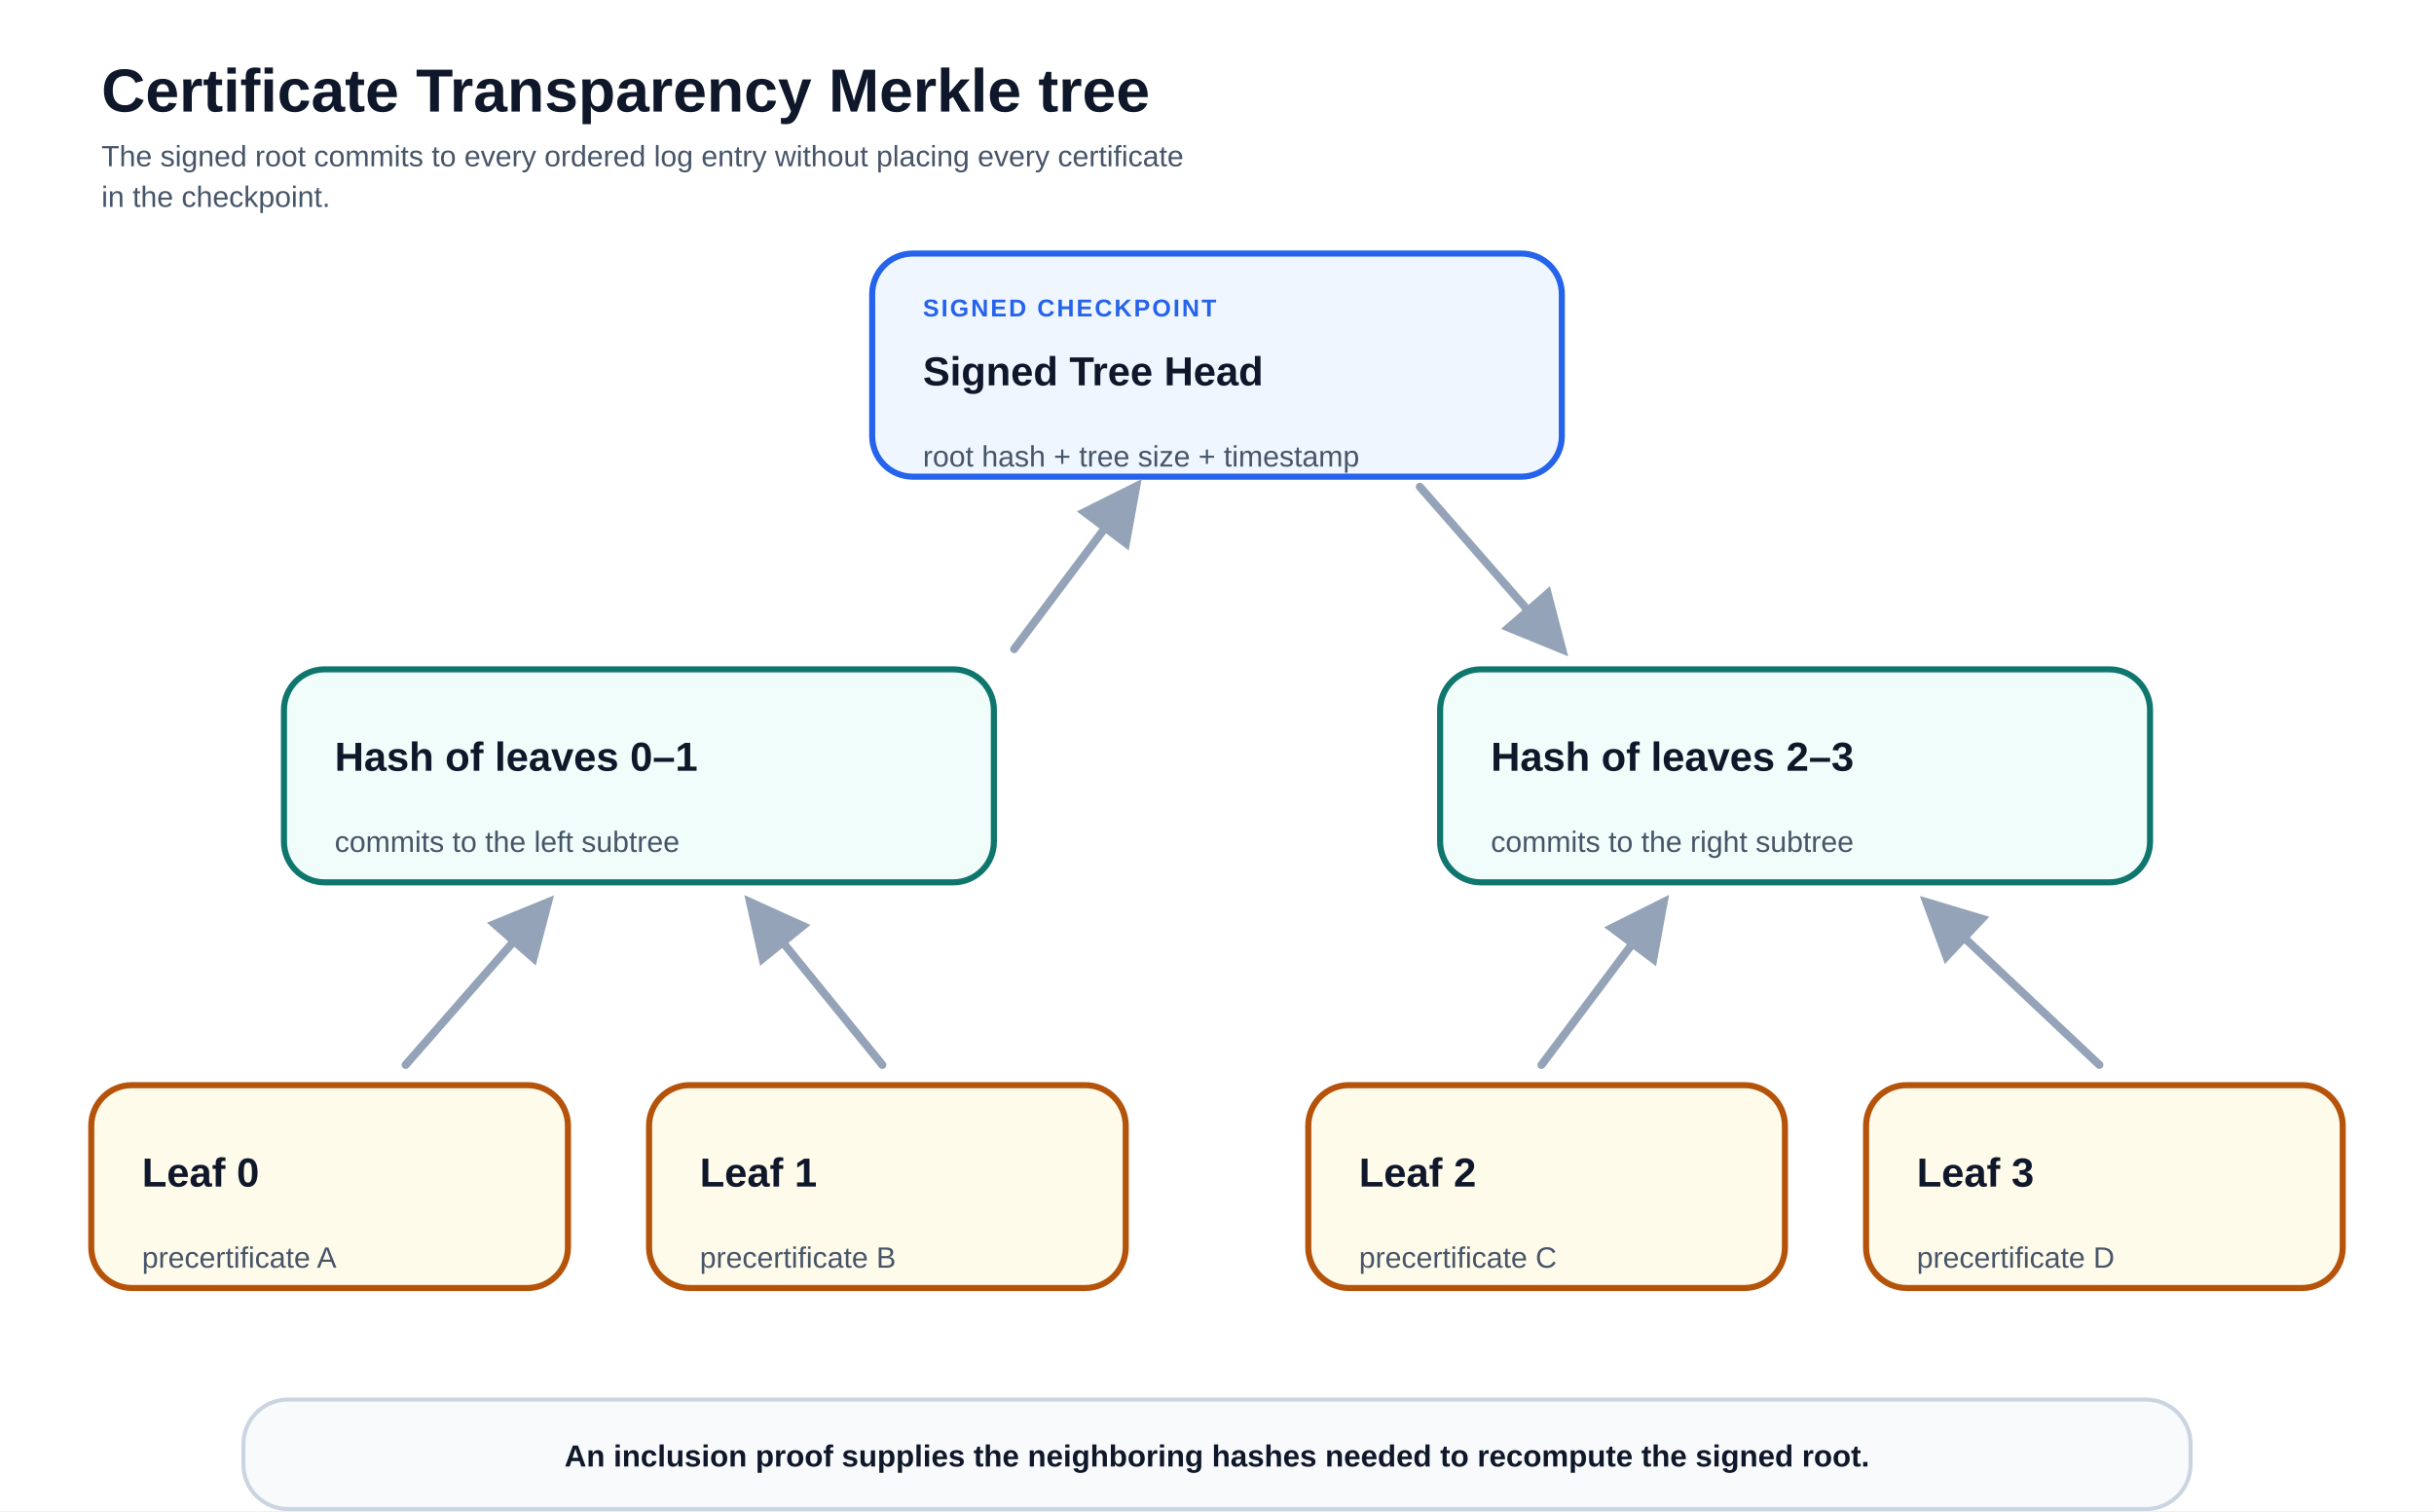
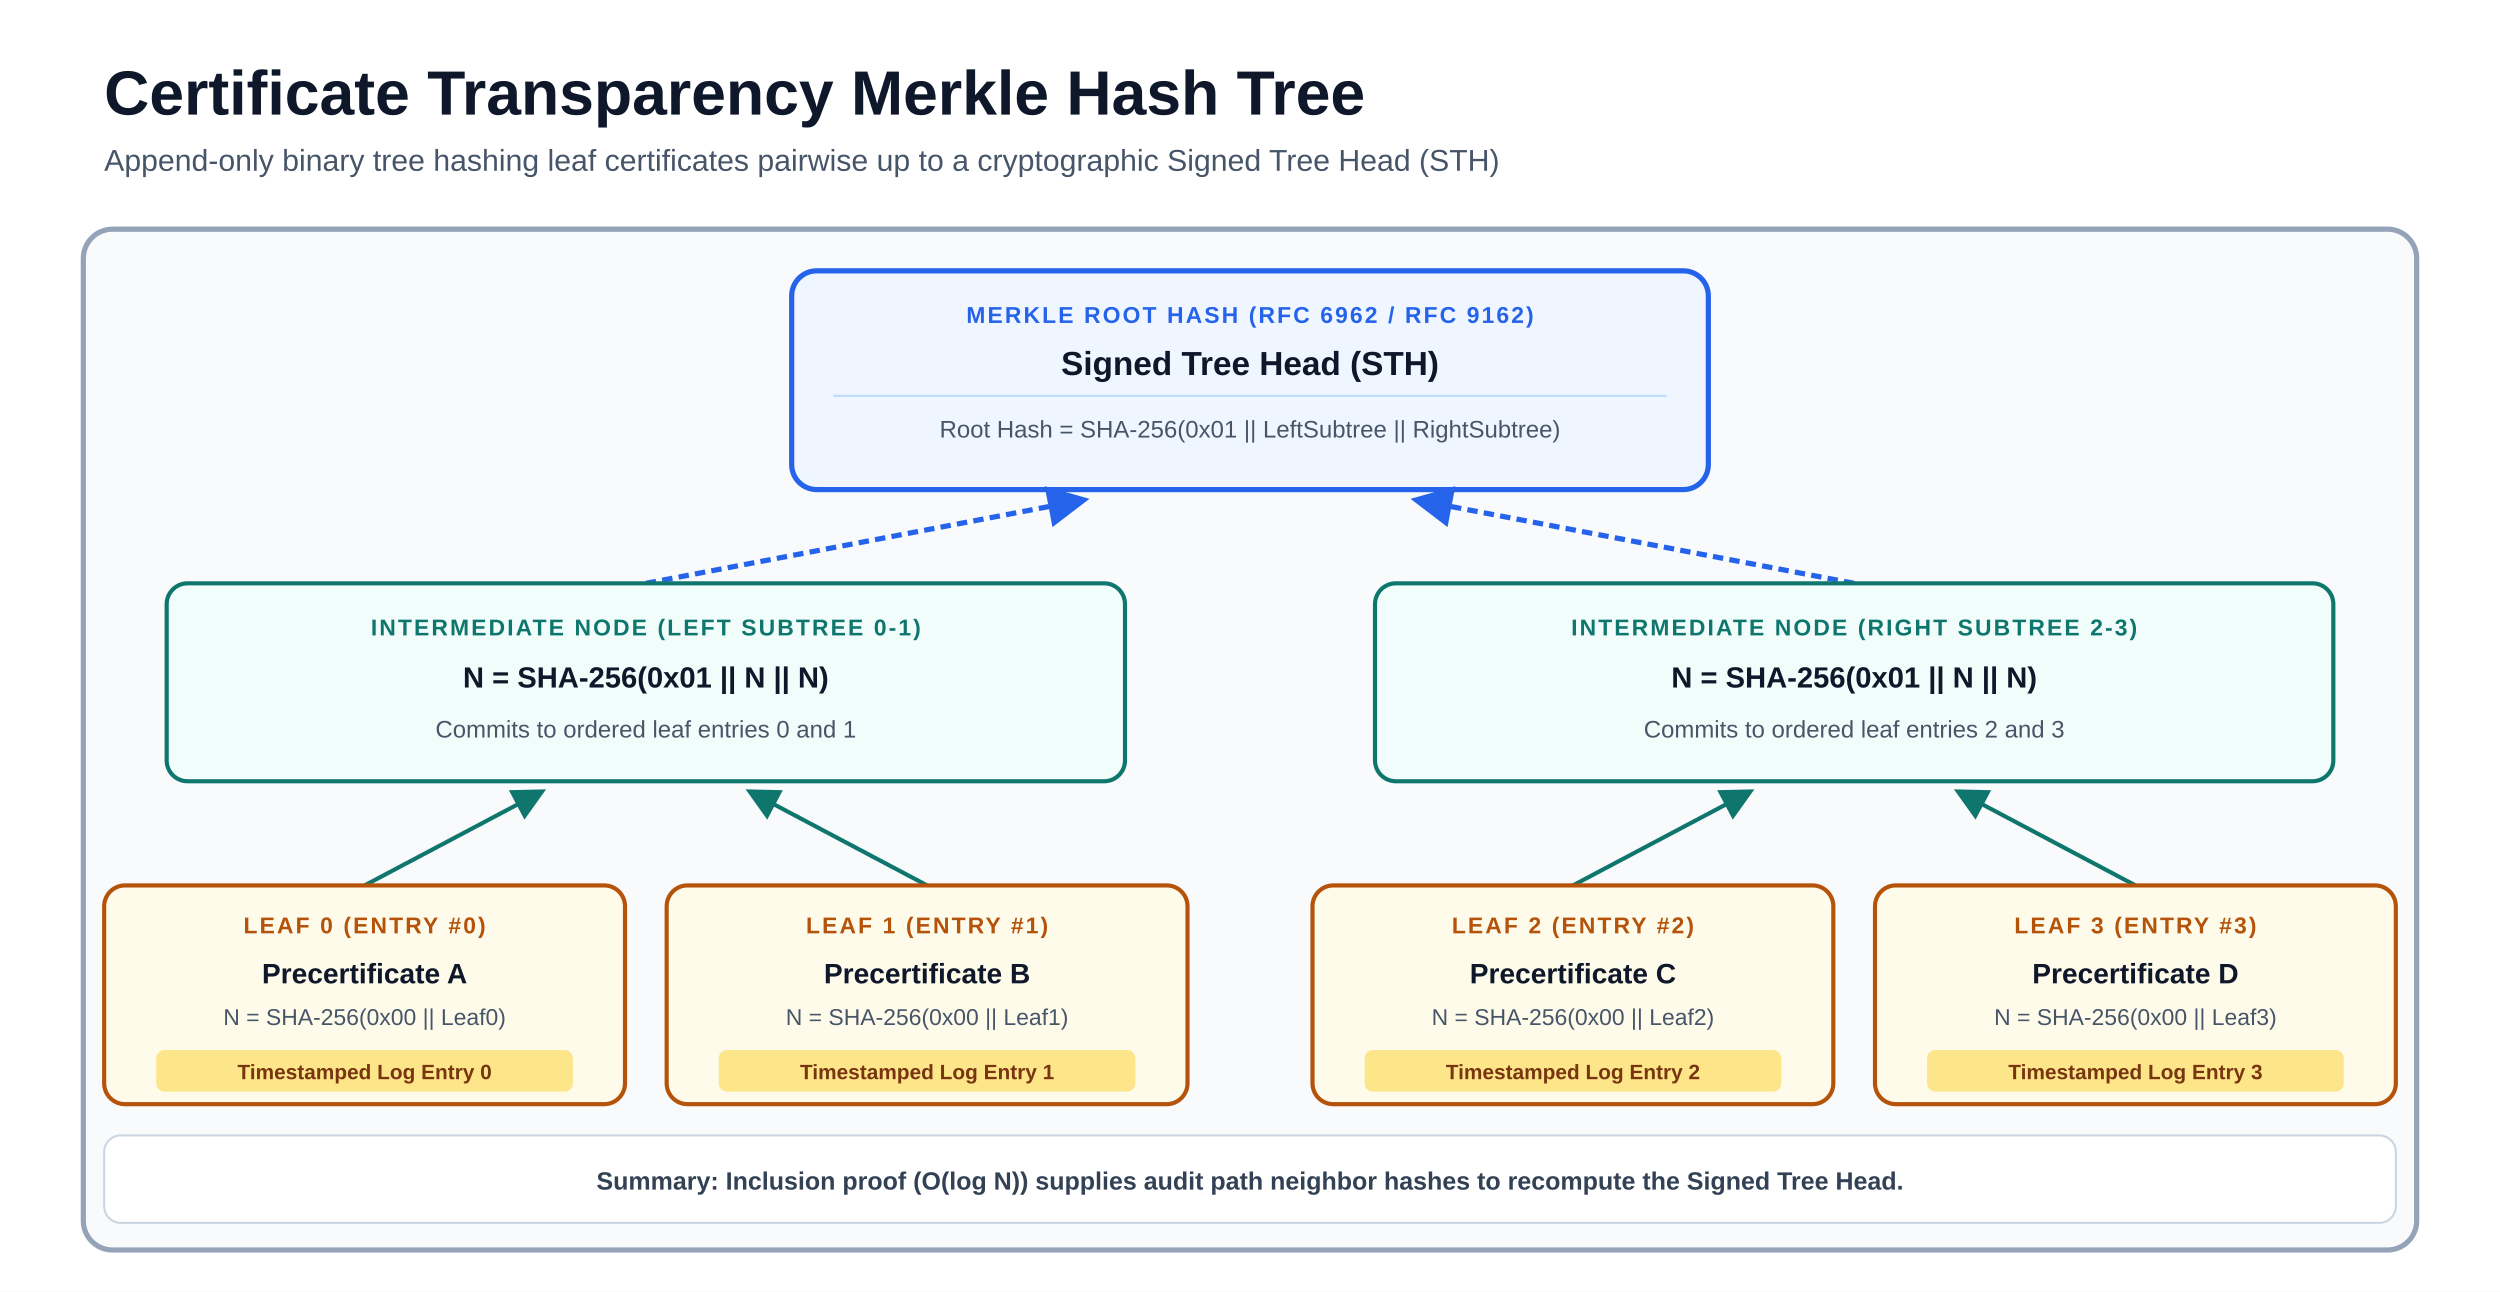
- <svg xmlns="http://www.w3.org/2000/svg" viewBox="0 0 1200 745" font-family="-apple-system, BlinkMacSystemFont, 'Segoe UI', Arial, sans-serif" role="img" aria-labelledby="title description">
-   <rect width="1200" height="745" fill="#ffffff" />
+ <svg xmlns="http://www.w3.org/2000/svg" viewBox="0 0 1200 620" font-family="-apple-system, BlinkMacSystemFont, 'Segoe UI', Arial, sans-serif">
+   <rect width="1200" height="620" fill="#ffffff" />
  <defs>
-     <marker id="arrow" viewBox="0 0 10 10" refX="8.5" refY="5" markerWidth="8" markerHeight="8" orient="auto">
-       <path d="M0 0 L10 5 L0 10Z" fill="#94a3b8" />
-     </marker>
-     <marker id="arrow-reverse" viewBox="0 0 10 10" refX="1.5" refY="5" markerWidth="8" markerHeight="8" orient="auto">
-       <path d="M10 0 L0 5 L10 10Z" fill="#94a3b8" />
-     </marker>
    <marker id="arrow-blue" viewBox="0 0 10 10" refX="8.5" refY="5" markerWidth="8" markerHeight="8" orient="auto">
      <path d="M0 0 L10 5 L0 10Z" fill="#2563eb" />
    </marker>
    <marker id="arrow-teal" viewBox="0 0 10 10" refX="8.5" refY="5" markerWidth="8" markerHeight="8" orient="auto">
      <path d="M0 0 L10 5 L0 10Z" fill="#0f766e" />
    </marker>
-     <marker id="arrow-amber" viewBox="0 0 10 10" refX="8.5" refY="5" markerWidth="8" markerHeight="8" orient="auto">
-       <path d="M0 0 L10 5 L0 10Z" fill="#b45309" />
-     </marker>
-     <marker id="arrow-violet" viewBox="0 0 10 10" refX="8.5" refY="5" markerWidth="8" markerHeight="8" orient="auto">
-       <path d="M0 0 L10 5 L0 10Z" fill="#7c3aed" />
-     </marker>
-     <marker id="arrow-red" viewBox="0 0 10 10" refX="8.5" refY="5" markerWidth="8" markerHeight="8" orient="auto">
-       <path d="M0 0 L10 5 L0 10Z" fill="#b91c1c" />
-     </marker>
  </defs>
-   <text x="50" y="55" font-size="30" font-weight="850" fill="#0f172a">Certificate Transparency Merkle tree</text>
-   <text x="50" y="82" font-size="14.5" fill="#475569">The signed root commits to every ordered log entry without placing every certificate</text>
-   <text x="50" y="102" font-size="14.5" fill="#475569">in the checkpoint.</text>
-   <g>
-     <rect x="430" y="125" width="340" height="110" rx="20" fill="#eff6ff" stroke="#2563eb" stroke-width="3" />
-     <text x="455" y="156" font-size="12" font-weight="900" letter-spacing="1" fill="#2563eb">SIGNED CHECKPOINT</text>
-     <text x="455" y="190" text-anchor="start" font-size="20" font-weight="800" fill="#0f172a">Signed Tree Head</text>
-     <text x="455" y="230" text-anchor="start" font-size="14.5" font-weight="500" fill="#475569">root hash + tree size + timestamp</text>
-   </g>
-   <g>
-     <rect x="140" y="330" width="350" height="105" rx="20" fill="#f0fdfa" stroke="#0f766e" stroke-width="3" />
-     <text x="165" y="380" text-anchor="start" font-size="20" font-weight="800" fill="#0f172a">Hash of leaves 0–1</text>
-     <text x="165" y="420" text-anchor="start" font-size="14.5" font-weight="500" fill="#475569">commits to the left subtree</text>
-   </g>
-   <g>
-     <rect x="710" y="330" width="350" height="105" rx="20" fill="#f0fdfa" stroke="#0f766e" stroke-width="3" />
-     <text x="735" y="380" text-anchor="start" font-size="20" font-weight="800" fill="#0f172a">Hash of leaves 2–3</text>
-     <text x="735" y="420" text-anchor="start" font-size="14.5" font-weight="500" fill="#475569">commits to the right subtree</text>
-   </g>
-   <g>
-     <rect x="45" y="535" width="235" height="100" rx="20" fill="#fffbeb" stroke="#b45309" stroke-width="3" />
-     <text x="70" y="585" text-anchor="start" font-size="20" font-weight="800" fill="#0f172a">Leaf 0</text>
-     <text x="70" y="625" text-anchor="start" font-size="14.5" font-weight="500" fill="#475569">precertificate A</text>
-   </g>
-   <g>
-     <rect x="320" y="535" width="235" height="100" rx="20" fill="#fffbeb" stroke="#b45309" stroke-width="3" />
-     <text x="345" y="585" text-anchor="start" font-size="20" font-weight="800" fill="#0f172a">Leaf 1</text>
-     <text x="345" y="625" text-anchor="start" font-size="14.5" font-weight="500" fill="#475569">precertificate B</text>
-   </g>
-   <g>
-     <rect x="645" y="535" width="235" height="100" rx="20" fill="#fffbeb" stroke="#b45309" stroke-width="3" />
-     <text x="670" y="585" text-anchor="start" font-size="20" font-weight="800" fill="#0f172a">Leaf 2</text>
-     <text x="670" y="625" text-anchor="start" font-size="14.5" font-weight="500" fill="#475569">precertificate C</text>
-   </g>
-   <g>
-     <rect x="920" y="535" width="235" height="100" rx="20" fill="#fffbeb" stroke="#b45309" stroke-width="3" />
-     <text x="945" y="585" text-anchor="start" font-size="20" font-weight="800" fill="#0f172a">Leaf 3</text>
-     <text x="945" y="625" text-anchor="start" font-size="14.5" font-weight="500" fill="#475569">precertificate D</text>
-   </g>
-   <path d="M500 320 L560 240" fill="none" stroke="#94a3b8" stroke-width="4" stroke-linecap="round" marker-end="url(#arrow)" />
-   <path d="M700 240 L770 320" fill="none" stroke="#94a3b8" stroke-width="4" stroke-linecap="round" marker-end="url(#arrow)" />
-   <path d="M200 525 L270 445" fill="none" stroke="#94a3b8" stroke-width="4" stroke-linecap="round" marker-end="url(#arrow)" />
-   <path d="M435 525 L370 445" fill="none" stroke="#94a3b8" stroke-width="4" stroke-linecap="round" marker-end="url(#arrow)" />
-   <path d="M760 525 L820 445" fill="none" stroke="#94a3b8" stroke-width="4" stroke-linecap="round" marker-end="url(#arrow)" />
-   <path d="M1035 525 L950 445" fill="none" stroke="#94a3b8" stroke-width="4" stroke-linecap="round" marker-end="url(#arrow)" />
-   <rect x="120" y="690" width="960" height="54" rx="22" fill="#f8fafc" stroke="#cbd5e1" stroke-width="2" />
-   <text x="600" y="723" text-anchor="middle" font-size="15" font-weight="700" fill="#0f172a">An inclusion proof supplies the neighboring hashes needed to recompute the signed root.</text>
+   <text x="50" y="55" font-size="30" font-weight="850" fill="#0f172a">Certificate Transparency Merkle Hash Tree</text>
+   <text x="50" y="82" font-size="14.5" fill="#475569">Append-only binary tree hashing leaf certificates pairwise up to a cryptographic Signed Tree Head (STH)</text>
+   <rect x="40" y="110" width="1120" height="490" rx="14" fill="#f8fafc" stroke="#94a3b8" stroke-width="2.5" />
+   <rect x="380" y="130" width="440" height="105" rx="12" fill="#eff6ff" stroke="#2563eb" stroke-width="2.5" />
+   <text x="600" y="155" font-size="11" font-weight="900" letter-spacing="1" fill="#2563eb" text-anchor="middle">MERKLE ROOT HASH (RFC 6962 / RFC 9162)</text>
+   <text x="600" y="180" font-size="16" font-weight="800" fill="#0f172a" text-anchor="middle">Signed Tree Head (STH)</text>
+   <line x1="400" y1="190" x2="800" y2="190" stroke="#bfdbfe" stroke-width="1" />
+   <text x="600" y="210" font-size="11.5" fill="#475569" text-anchor="middle">Root Hash = SHA-256(0x01 || LeftSubtree || RightSubtree)</text>
+   <path d="M 310 280 L 520 240" fill="none" stroke="#2563eb" stroke-width="2.5" stroke-dasharray="5,3" marker-end="url(#arrow-blue)" />
+   <path d="M 890 280 L 680 240" fill="none" stroke="#2563eb" stroke-width="2.5" stroke-dasharray="5,3" marker-end="url(#arrow-blue)" />
+   <rect x="80" y="280" width="460" height="95" rx="10" fill="#f0fdfa" stroke="#0f766e" stroke-width="2" />
+   <text x="310" y="305" font-size="11" font-weight="900" letter-spacing="1" fill="#0f766e" text-anchor="middle">INTERMEDIATE NODE (LEFT SUBTREE 0-1)</text>
+   <text x="310" y="330" font-size="14" font-weight="800" fill="#0f172a" text-anchor="middle">N<sub>0-1</sub> = SHA-256(0x01 || N<sub>0</sub> || N<sub>1</sub>)</text>
+   <text x="310" y="354" font-size="11.5" fill="#475569" text-anchor="middle">Commits to ordered leaf entries 0 and 1</text>
+   <rect x="660" y="280" width="460" height="95" rx="10" fill="#f0fdfa" stroke="#0f766e" stroke-width="2" />
+   <text x="890" y="305" font-size="11" font-weight="900" letter-spacing="1" fill="#0f766e" text-anchor="middle">INTERMEDIATE NODE (RIGHT SUBTREE 2-3)</text>
+   <text x="890" y="330" font-size="14" font-weight="800" fill="#0f172a" text-anchor="middle">N<sub>2-3</sub> = SHA-256(0x01 || N<sub>2</sub> || N<sub>3</sub>)</text>
+   <text x="890" y="354" font-size="11.5" fill="#475569" text-anchor="middle">Commits to ordered leaf entries 2 and 3</text>
+   <path d="M 175 425 L 260 380" fill="none" stroke="#0f766e" stroke-width="2" marker-end="url(#arrow-teal)" />
+   <path d="M 445 425 L 360 380" fill="none" stroke="#0f766e" stroke-width="2" marker-end="url(#arrow-teal)" />
+   <path d="M 755 425 L 840 380" fill="none" stroke="#0f766e" stroke-width="2" marker-end="url(#arrow-teal)" />
+   <path d="M 1025 425 L 940 380" fill="none" stroke="#0f766e" stroke-width="2" marker-end="url(#arrow-teal)" />
+   <rect x="50" y="425" width="250" height="105" rx="10" fill="#fffbeb" stroke="#b45309" stroke-width="2" />
+   <text x="175" y="448" font-size="11" font-weight="900" letter-spacing="1" fill="#b45309" text-anchor="middle">LEAF 0 (ENTRY #0)</text>
+   <text x="175" y="472" font-size="13.5" font-weight="800" fill="#0f172a" text-anchor="middle">Precertificate A</text>
+   <text x="175" y="492" font-size="11" fill="#475569" text-anchor="middle">N<sub>0</sub> = SHA-256(0x00 || Leaf0)</text>
+   <rect x="75" y="504" width="200" height="20" rx="4" fill="#fde68a" />
+   <text x="175" y="518" font-size="10" font-weight="800" fill="#78350f" text-anchor="middle">Timestamped Log Entry 0</text>
+   <rect x="320" y="425" width="250" height="105" rx="10" fill="#fffbeb" stroke="#b45309" stroke-width="2" />
+   <text x="445" y="448" font-size="11" font-weight="900" letter-spacing="1" fill="#b45309" text-anchor="middle">LEAF 1 (ENTRY #1)</text>
+   <text x="445" y="472" font-size="13.5" font-weight="800" fill="#0f172a" text-anchor="middle">Precertificate B</text>
+   <text x="445" y="492" font-size="11" fill="#475569" text-anchor="middle">N<sub>1</sub> = SHA-256(0x00 || Leaf1)</text>
+   <rect x="345" y="504" width="200" height="20" rx="4" fill="#fde68a" />
+   <text x="445" y="518" font-size="10" font-weight="800" fill="#78350f" text-anchor="middle">Timestamped Log Entry 1</text>
+   <rect x="630" y="425" width="250" height="105" rx="10" fill="#fffbeb" stroke="#b45309" stroke-width="2" />
+   <text x="755" y="448" font-size="11" font-weight="900" letter-spacing="1" fill="#b45309" text-anchor="middle">LEAF 2 (ENTRY #2)</text>
+   <text x="755" y="472" font-size="13.5" font-weight="800" fill="#0f172a" text-anchor="middle">Precertificate C</text>
+   <text x="755" y="492" font-size="11" fill="#475569" text-anchor="middle">N<sub>2</sub> = SHA-256(0x00 || Leaf2)</text>
+   <rect x="655" y="504" width="200" height="20" rx="4" fill="#fde68a" />
+   <text x="755" y="518" font-size="10" font-weight="800" fill="#78350f" text-anchor="middle">Timestamped Log Entry 2</text>
+   <rect x="900" y="425" width="250" height="105" rx="10" fill="#fffbeb" stroke="#b45309" stroke-width="2" />
+   <text x="1025" y="448" font-size="11" font-weight="900" letter-spacing="1" fill="#b45309" text-anchor="middle">LEAF 3 (ENTRY #3)</text>
+   <text x="1025" y="472" font-size="13.5" font-weight="800" fill="#0f172a" text-anchor="middle">Precertificate D</text>
+   <text x="1025" y="492" font-size="11" fill="#475569" text-anchor="middle">N<sub>3</sub> = SHA-256(0x00 || Leaf3)</text>
+   <rect x="925" y="504" width="200" height="20" rx="4" fill="#fde68a" />
+   <text x="1025" y="518" font-size="10" font-weight="800" fill="#78350f" text-anchor="middle">Timestamped Log Entry 3</text>
+   <rect x="50" y="545" width="1100" height="42" rx="8" fill="#ffffff" stroke="#cbd5e1" stroke-width="1" />
+   <text x="600" y="571" font-size="12" font-weight="700" fill="#334155" text-anchor="middle">Summary: Inclusion proof (O(log N)) supplies audit path neighbor hashes to recompute the Signed Tree Head.</text>
</svg>
